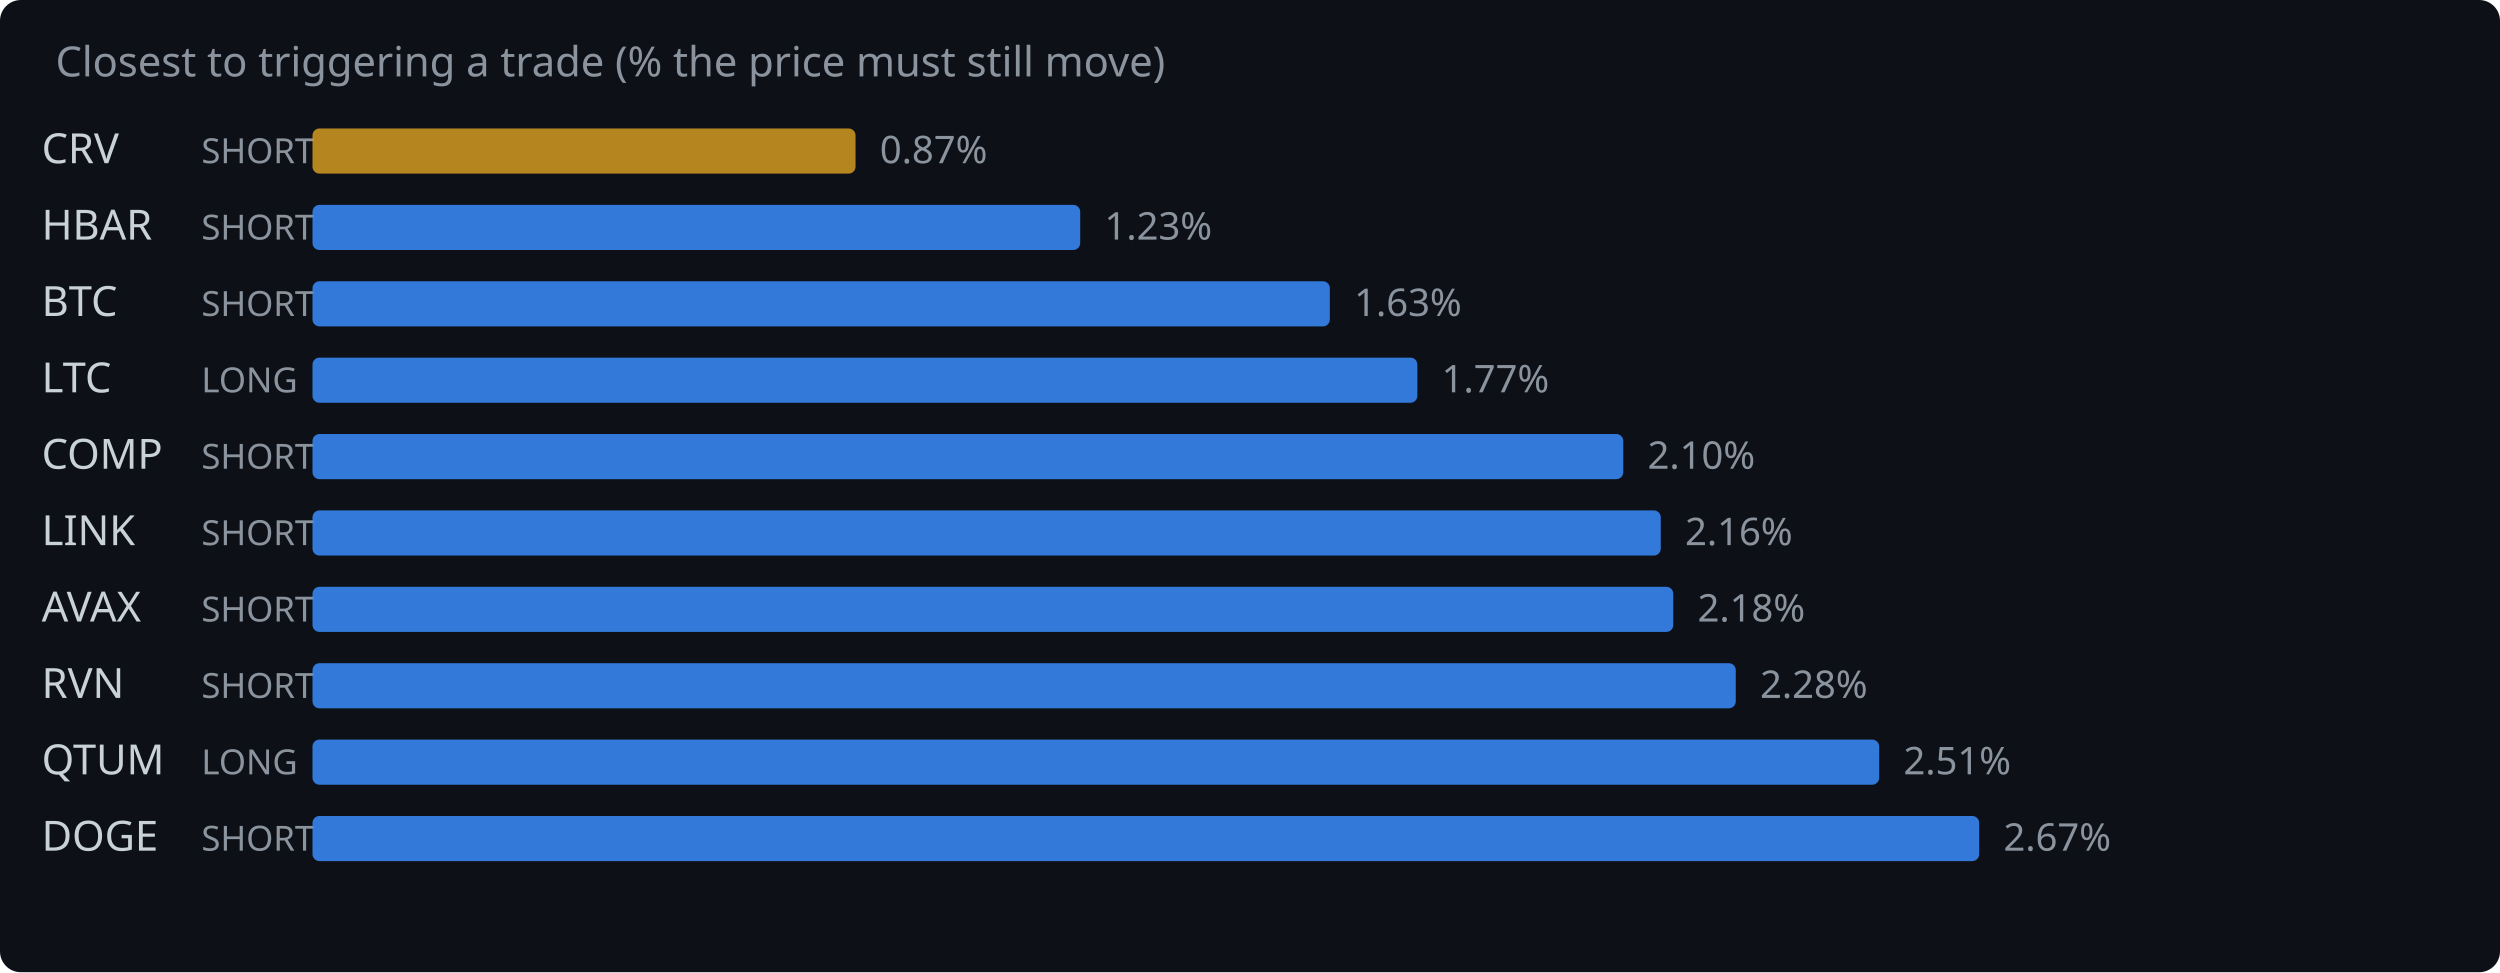
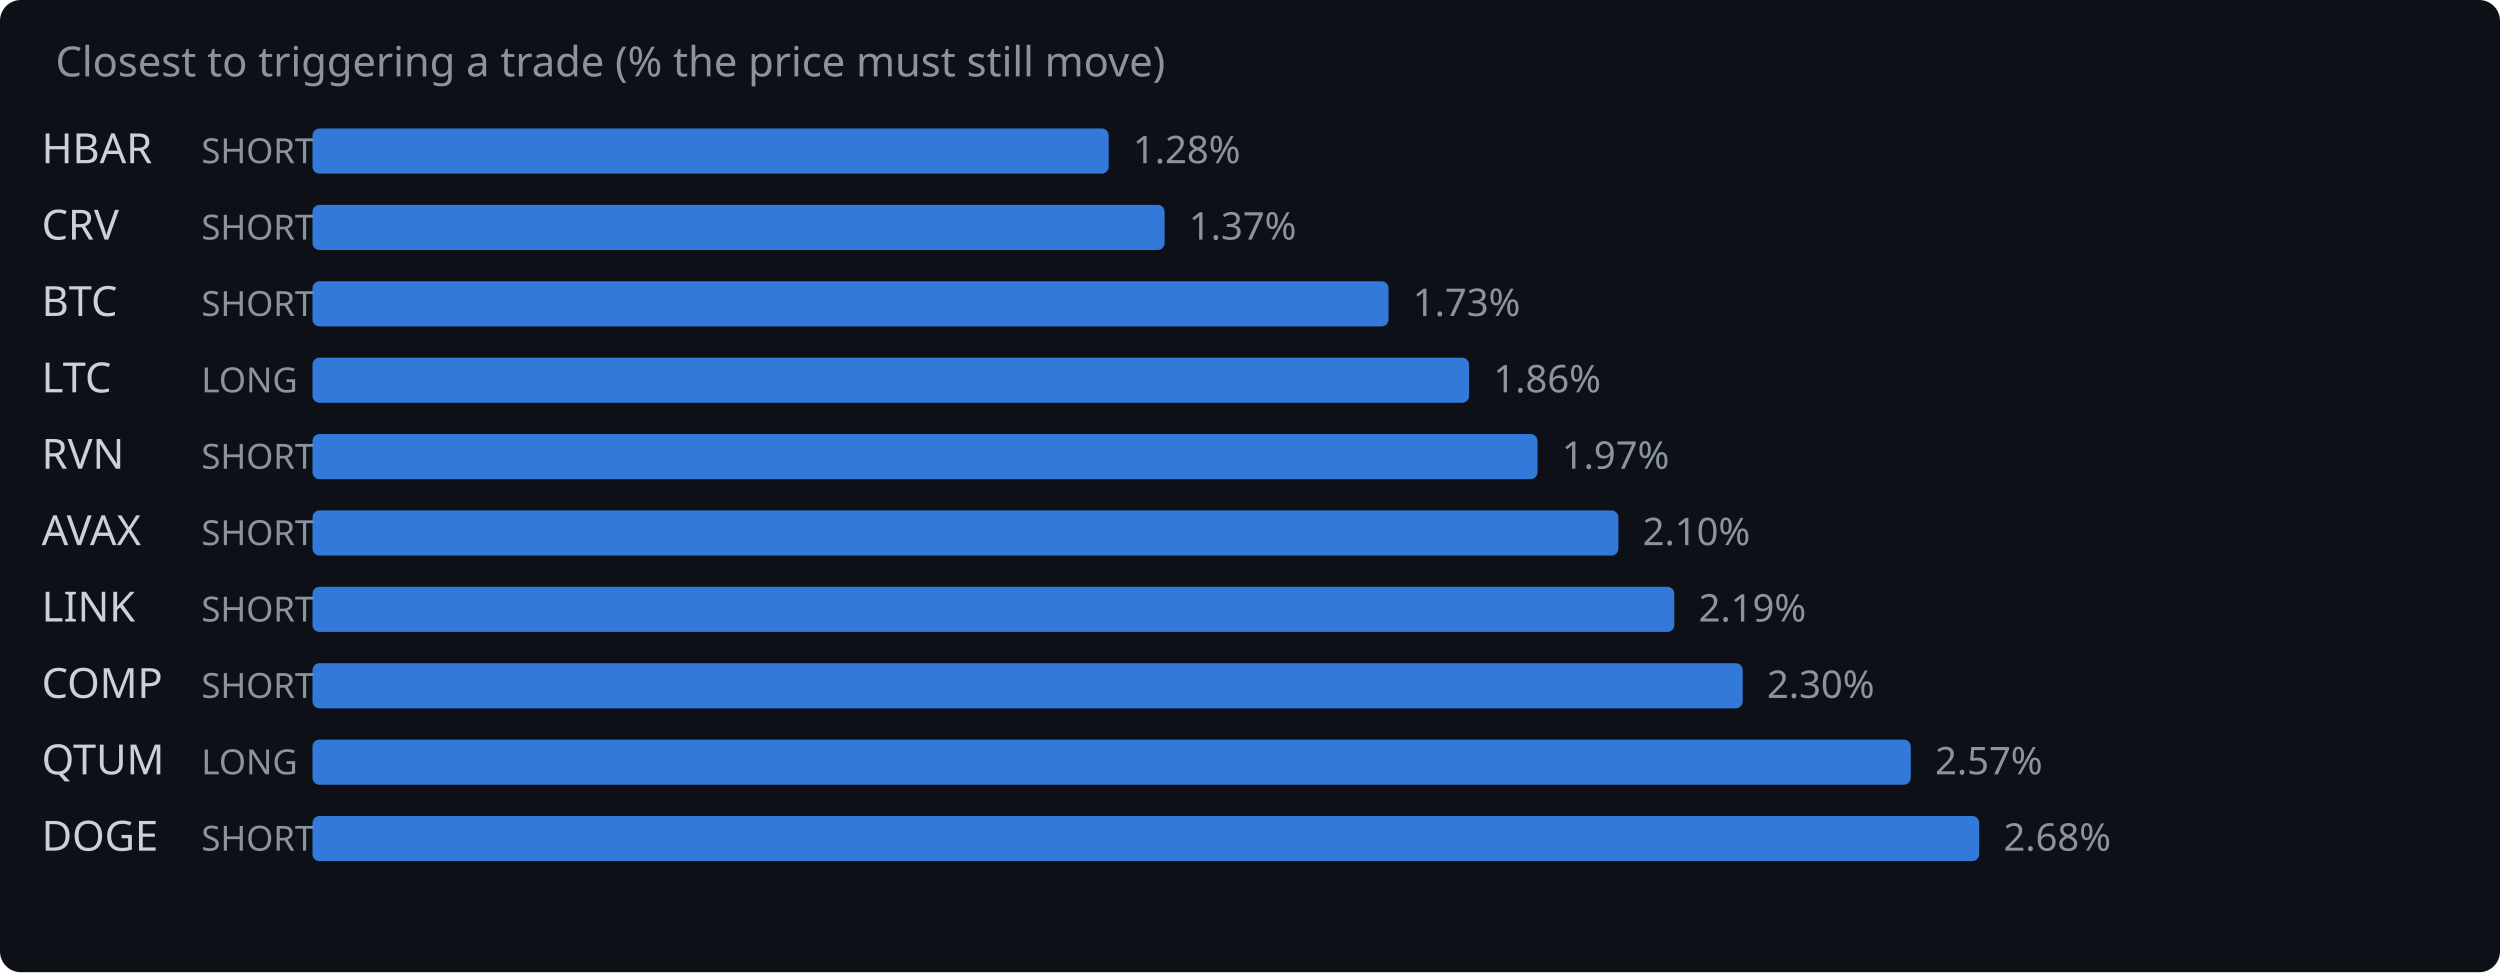
<svg xmlns="http://www.w3.org/2000/svg" width="720" height="280" viewBox="0 0 720 280">
  <rect width="720" height="280" fill="#0d1117" rx="6" />
  <text x="16" y="22" fill="#8b949e" font-family="system-ui,sans-serif" font-size="12">Closest to triggering a trade (% the price must still move)</text>
-   <text x="12" y="47" fill="#c9d1d9" font-family="system-ui,sans-serif" font-size="12">CRV</text>
+   <text x="12" y="47" fill="#c9d1d9" font-family="system-ui,sans-serif" font-size="12">HBAR</text>
  <text x="58" y="47" fill="#8b949e" font-family="system-ui,sans-serif" font-size="10">SHORT</text>
-   <rect x="90" y="37" width="156.4" height="13" rx="2" fill="#d29922" opacity="0.85" />
-   <text x="253.4" y="47" fill="#8b949e" font-family="system-ui,sans-serif" font-size="11">0.87%</text>
-   <text x="12" y="69" fill="#c9d1d9" font-family="system-ui,sans-serif" font-size="12">HBAR</text>
+   <rect x="90" y="37" width="229.3" height="13" rx="2" fill="#388bfd" opacity="0.85" />
+   <text x="326.3" y="47" fill="#8b949e" font-family="system-ui,sans-serif" font-size="11">1.28%</text>
+   <text x="12" y="69" fill="#c9d1d9" font-family="system-ui,sans-serif" font-size="12">CRV</text>
  <text x="58" y="69" fill="#8b949e" font-family="system-ui,sans-serif" font-size="10">SHORT</text>
-   <rect x="90" y="59" width="221.1" height="13" rx="2" fill="#388bfd" opacity="0.85" />
-   <text x="318.1" y="69" fill="#8b949e" font-family="system-ui,sans-serif" font-size="11">1.23%</text>
+   <rect x="90" y="59" width="245.4" height="13" rx="2" fill="#388bfd" opacity="0.85" />
+   <text x="342.4" y="69" fill="#8b949e" font-family="system-ui,sans-serif" font-size="11">1.37%</text>
  <text x="12" y="91" fill="#c9d1d9" font-family="system-ui,sans-serif" font-size="12">BTC</text>
  <text x="58" y="91" fill="#8b949e" font-family="system-ui,sans-serif" font-size="10">SHORT</text>
-   <rect x="90" y="81" width="293.0" height="13" rx="2" fill="#388bfd" opacity="0.85" />
-   <text x="390.0" y="91" fill="#8b949e" font-family="system-ui,sans-serif" font-size="11">1.63%</text>
+   <rect x="90" y="81" width="309.9" height="13" rx="2" fill="#388bfd" opacity="0.85" />
+   <text x="406.9" y="91" fill="#8b949e" font-family="system-ui,sans-serif" font-size="11">1.73%</text>
  <text x="12" y="113" fill="#c9d1d9" font-family="system-ui,sans-serif" font-size="12">LTC</text>
  <text x="58" y="113" fill="#8b949e" font-family="system-ui,sans-serif" font-size="10">LONG</text>
-   <rect x="90" y="103" width="318.2" height="13" rx="2" fill="#388bfd" opacity="0.85" />
-   <text x="415.2" y="113" fill="#8b949e" font-family="system-ui,sans-serif" font-size="11">1.77%</text>
-   <text x="12" y="135" fill="#c9d1d9" font-family="system-ui,sans-serif" font-size="12">COMP</text>
+   <rect x="90" y="103" width="333.1" height="13" rx="2" fill="#388bfd" opacity="0.85" />
+   <text x="430.1" y="113" fill="#8b949e" font-family="system-ui,sans-serif" font-size="11">1.86%</text>
+   <text x="12" y="135" fill="#c9d1d9" font-family="system-ui,sans-serif" font-size="12">RVN</text>
  <text x="58" y="135" fill="#8b949e" font-family="system-ui,sans-serif" font-size="10">SHORT</text>
-   <rect x="90" y="125" width="377.5" height="13" rx="2" fill="#388bfd" opacity="0.85" />
-   <text x="474.5" y="135" fill="#8b949e" font-family="system-ui,sans-serif" font-size="11">2.10%</text>
-   <text x="12" y="157" fill="#c9d1d9" font-family="system-ui,sans-serif" font-size="12">LINK</text>
+   <rect x="90" y="125" width="352.8" height="13" rx="2" fill="#388bfd" opacity="0.85" />
+   <text x="449.8" y="135" fill="#8b949e" font-family="system-ui,sans-serif" font-size="11">1.97%</text>
+   <text x="12" y="157" fill="#c9d1d9" font-family="system-ui,sans-serif" font-size="12">AVAX</text>
  <text x="58" y="157" fill="#8b949e" font-family="system-ui,sans-serif" font-size="10">SHORT</text>
-   <rect x="90" y="147" width="388.3" height="13" rx="2" fill="#388bfd" opacity="0.85" />
-   <text x="485.3" y="157" fill="#8b949e" font-family="system-ui,sans-serif" font-size="11">2.16%</text>
-   <text x="12" y="179" fill="#c9d1d9" font-family="system-ui,sans-serif" font-size="12">AVAX</text>
+   <rect x="90" y="147" width="376.1" height="13" rx="2" fill="#388bfd" opacity="0.85" />
+   <text x="473.1" y="157" fill="#8b949e" font-family="system-ui,sans-serif" font-size="11">2.10%</text>
+   <text x="12" y="179" fill="#c9d1d9" font-family="system-ui,sans-serif" font-size="12">LINK</text>
  <text x="58" y="179" fill="#8b949e" font-family="system-ui,sans-serif" font-size="10">SHORT</text>
-   <rect x="90" y="169" width="391.9" height="13" rx="2" fill="#388bfd" opacity="0.85" />
-   <text x="488.9" y="179" fill="#8b949e" font-family="system-ui,sans-serif" font-size="11">2.18%</text>
-   <text x="12" y="201" fill="#c9d1d9" font-family="system-ui,sans-serif" font-size="12">RVN</text>
+   <rect x="90" y="169" width="392.2" height="13" rx="2" fill="#388bfd" opacity="0.85" />
+   <text x="489.2" y="179" fill="#8b949e" font-family="system-ui,sans-serif" font-size="11">2.19%</text>
+   <text x="12" y="201" fill="#c9d1d9" font-family="system-ui,sans-serif" font-size="12">COMP</text>
  <text x="58" y="201" fill="#8b949e" font-family="system-ui,sans-serif" font-size="10">SHORT</text>
-   <rect x="90" y="191" width="409.9" height="13" rx="2" fill="#388bfd" opacity="0.85" />
-   <text x="506.9" y="201" fill="#8b949e" font-family="system-ui,sans-serif" font-size="11">2.28%</text>
+   <rect x="90" y="191" width="411.9" height="13" rx="2" fill="#388bfd" opacity="0.85" />
+   <text x="508.9" y="201" fill="#8b949e" font-family="system-ui,sans-serif" font-size="11">2.30%</text>
  <text x="12" y="223" fill="#c9d1d9" font-family="system-ui,sans-serif" font-size="12">QTUM</text>
  <text x="58" y="223" fill="#8b949e" font-family="system-ui,sans-serif" font-size="10">LONG</text>
-   <rect x="90" y="213" width="451.2" height="13" rx="2" fill="#388bfd" opacity="0.85" />
-   <text x="548.2" y="223" fill="#8b949e" font-family="system-ui,sans-serif" font-size="11">2.51%</text>
+   <rect x="90" y="213" width="460.3" height="13" rx="2" fill="#388bfd" opacity="0.85" />
+   <text x="557.3" y="223" fill="#8b949e" font-family="system-ui,sans-serif" font-size="11">2.57%</text>
  <text x="12" y="245" fill="#c9d1d9" font-family="system-ui,sans-serif" font-size="12">DOGE</text>
  <text x="58" y="245" fill="#8b949e" font-family="system-ui,sans-serif" font-size="10">SHORT</text>
  <rect x="90" y="235" width="480.0" height="13" rx="2" fill="#388bfd" opacity="0.85" />
-   <text x="577.0" y="245" fill="#8b949e" font-family="system-ui,sans-serif" font-size="11">2.67%</text>
+   <text x="577.0" y="245" fill="#8b949e" font-family="system-ui,sans-serif" font-size="11">2.68%</text>
</svg>
